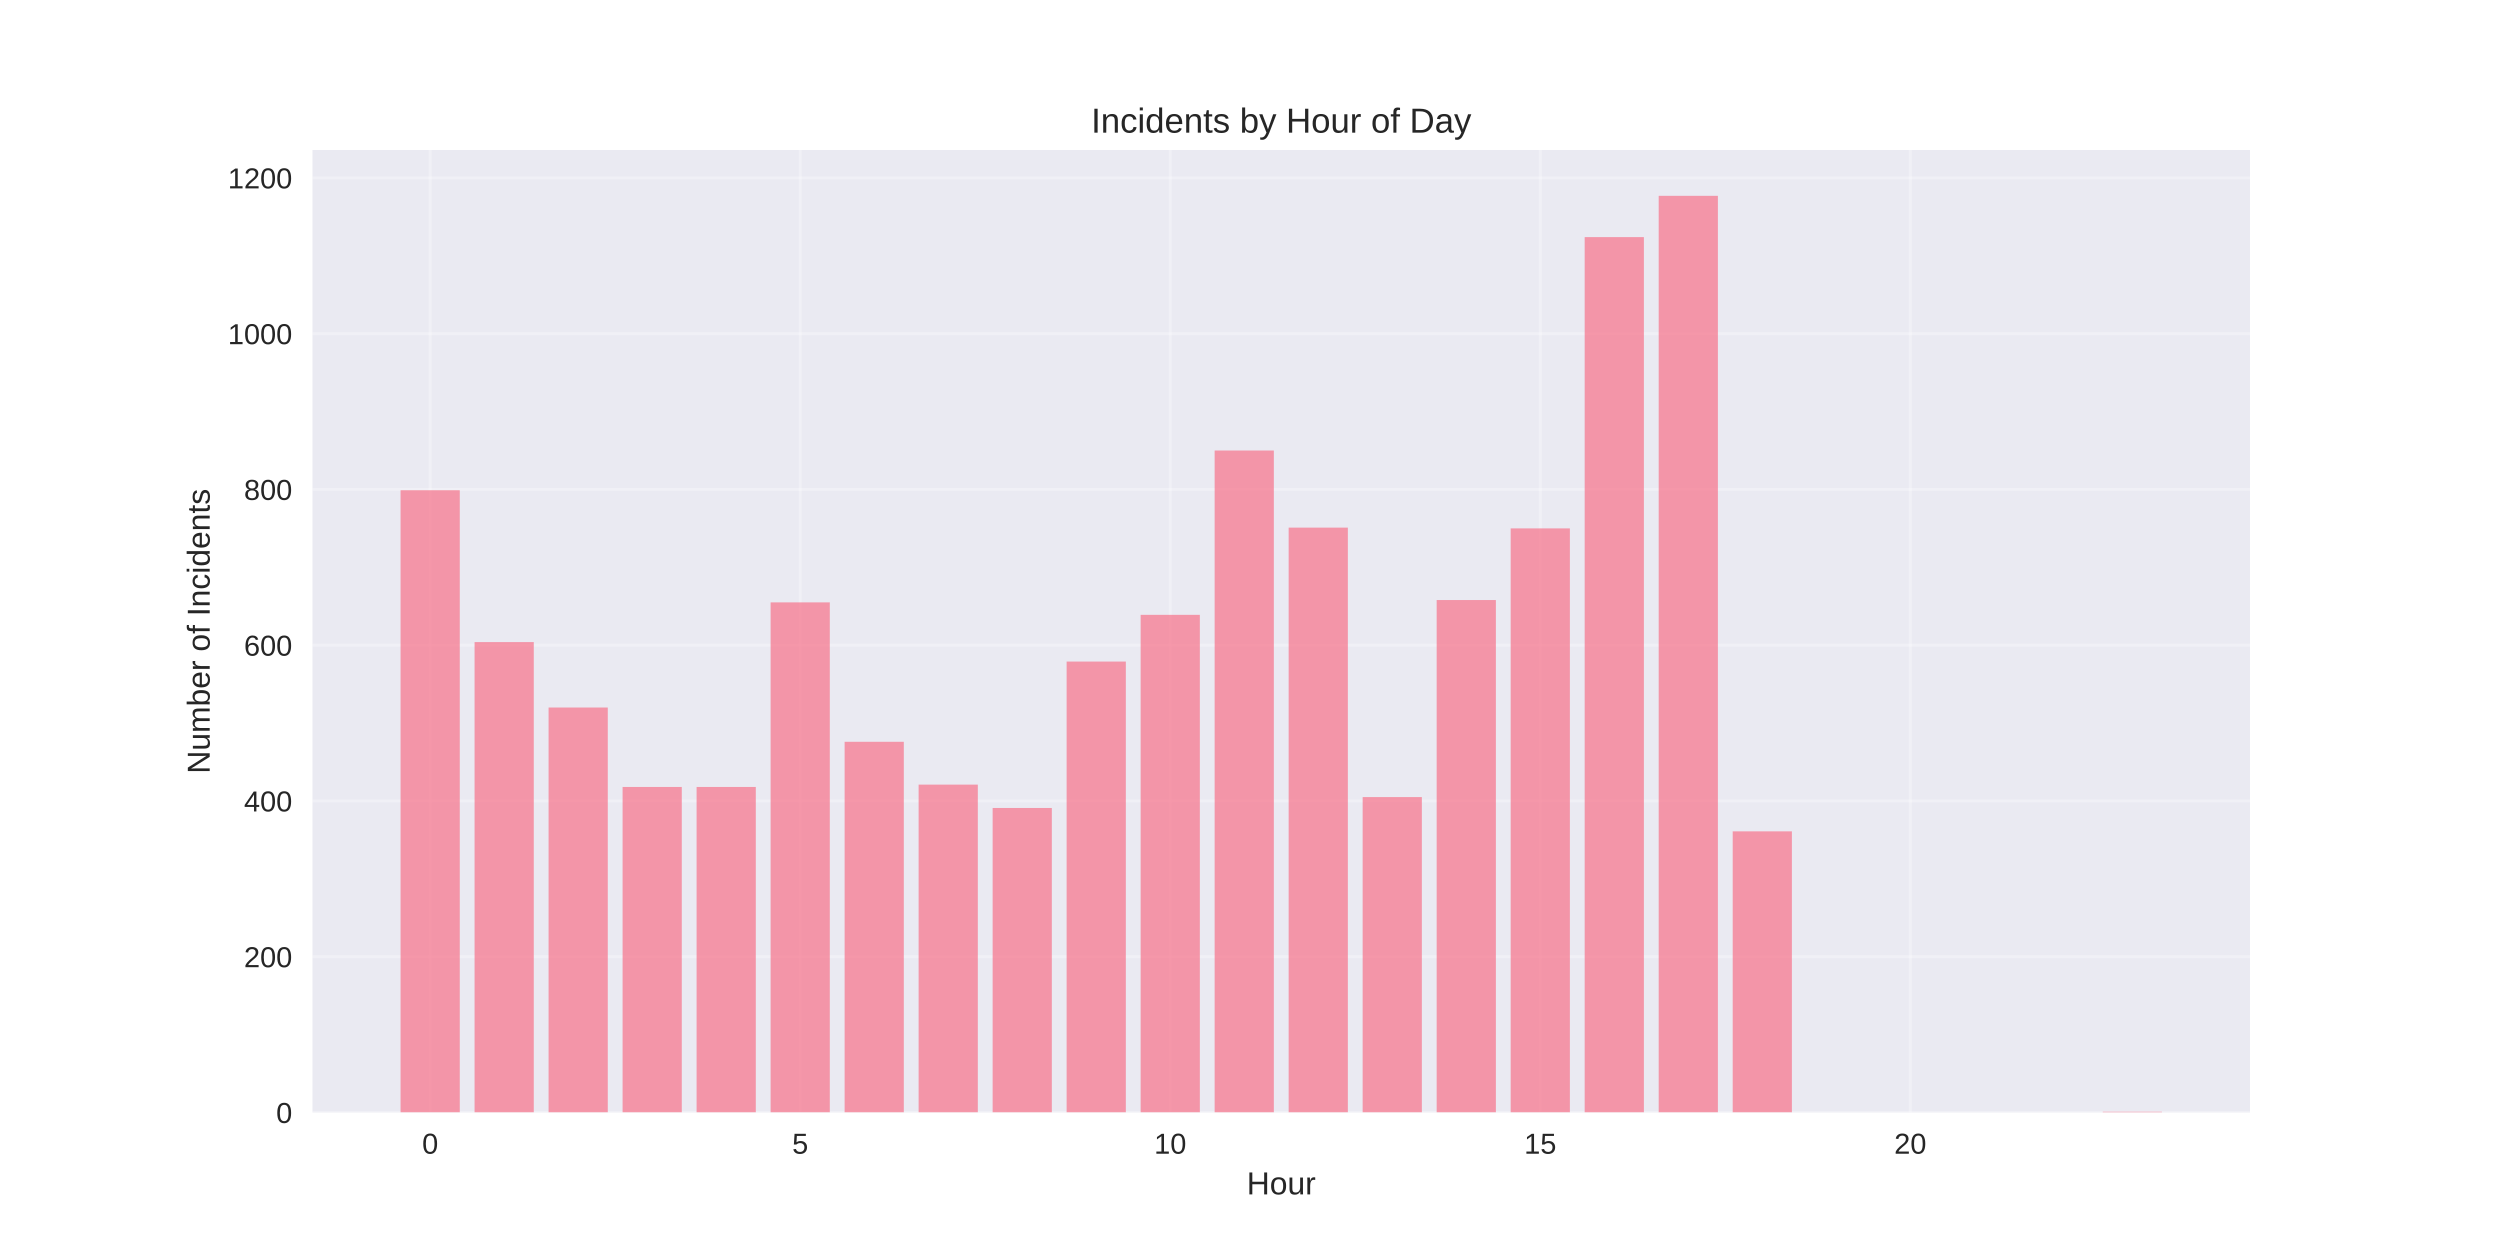
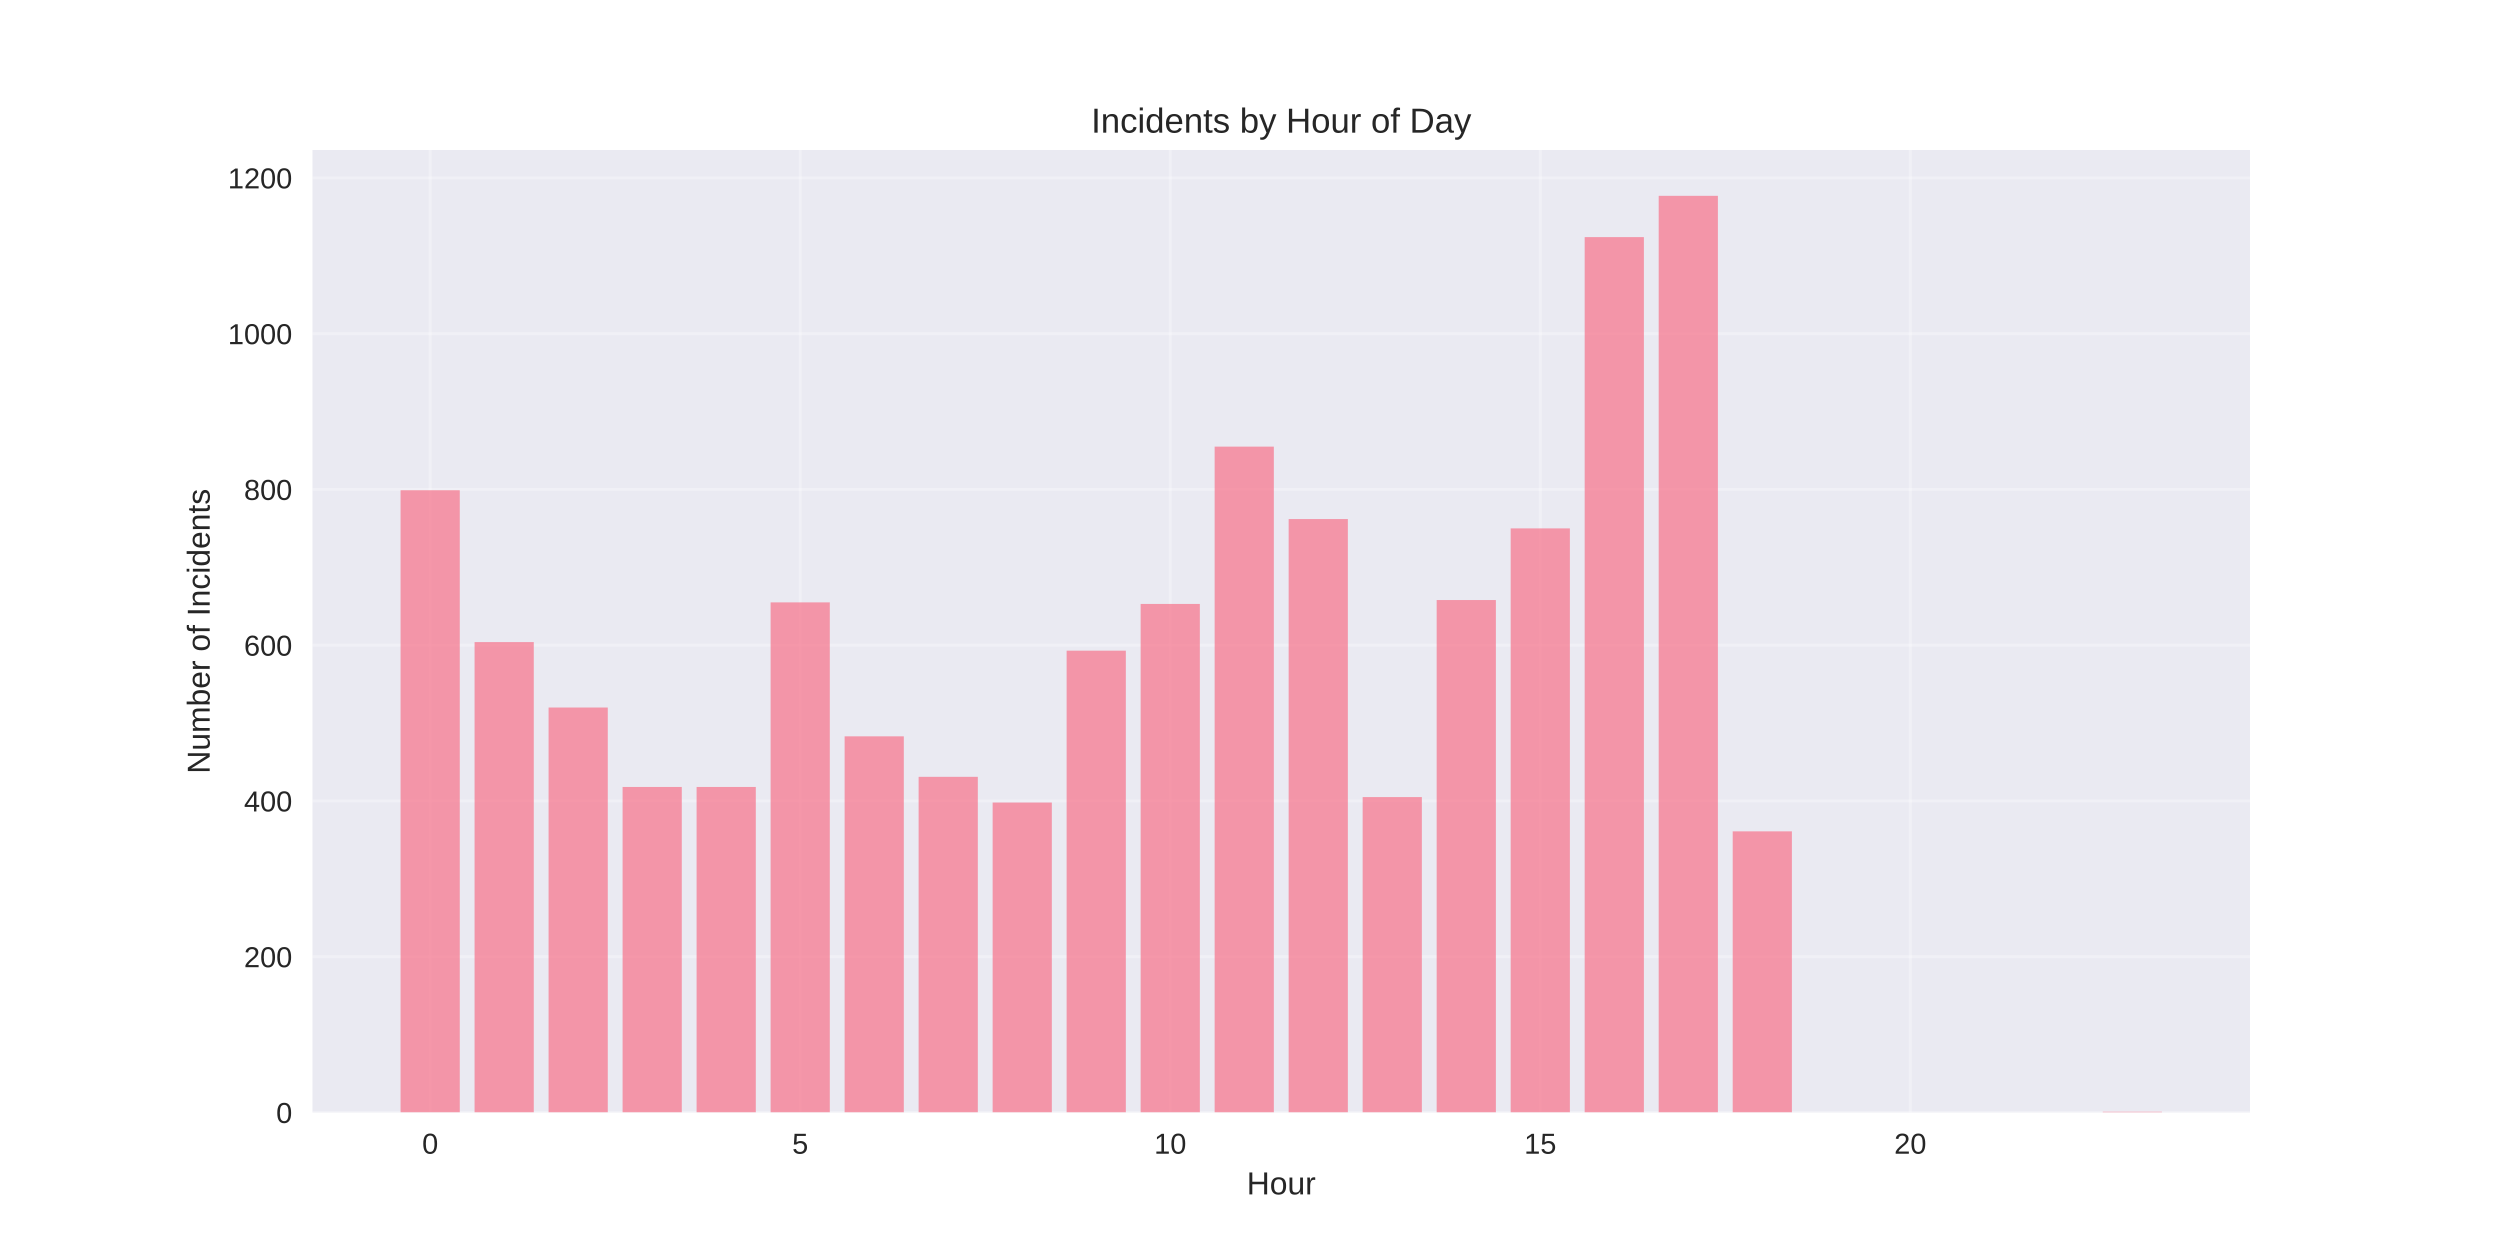
<svg xmlns="http://www.w3.org/2000/svg" width="864pt" height="432pt" viewBox="0 0 864 432" version="1.1">
  <defs>
    <style type="text/css">*{stroke-linejoin: round; stroke-linecap: butt}</style>
  </defs>
  <g id="figure_1">
    <g id="patch_1">
      <path d="M 0 432  L 864 432  L 864 0  L 0 0  z " style="fill: #ffffff" />
    </g>
    <g id="axes_1">
      <g id="patch_2">
        <path d="M 108 384.48  L 777.6 384.48  L 777.6 51.84  L 108 51.84  z " style="fill: #eaeaf2" />
      </g>
      <g id="matplotlib.axis_1">
        <g id="xtick_1">
          <g id="line2d_1">
-             <path d="M 148.667 384.48  L 148.667 51.84  " clip-path="url(#pc506483ebb)" style="fill: none; stroke: #ffffff; stroke-opacity: 0.3; stroke-linecap: round" />
+             <path d="M 148.667 384.48  L 148.667 51.84  " clip-path="url(#pbebc10d21c)" style="fill: none; stroke: #ffffff; stroke-opacity: 0.3; stroke-linecap: round" />
          </g>
          <g id="line2d_2" />
          <g id="text_1">
            <text style="fill: #262626; font: 10px 'Arial', 'Liberation Sans', 'DejaVu Sans', 'Bitstream Vera Sans', sans-serif; text-anchor: middle" x="148.667" y="398.727" transform="rotate(-0 148.6671 398.7269)">0</text>
          </g>
        </g>
        <g id="xtick_2">
          <g id="line2d_3">
-             <path d="M 276.551 384.48  L 276.551 51.84  " clip-path="url(#pc506483ebb)" style="fill: none; stroke: #ffffff; stroke-opacity: 0.3; stroke-linecap: round" />
+             <path d="M 276.551 384.48  L 276.551 51.84  " clip-path="url(#pbebc10d21c)" style="fill: none; stroke: #ffffff; stroke-opacity: 0.3; stroke-linecap: round" />
          </g>
          <g id="line2d_4" />
          <g id="text_2">
            <text style="fill: #262626; font: 10px 'Arial', 'Liberation Sans', 'DejaVu Sans', 'Bitstream Vera Sans', sans-serif; text-anchor: middle" x="276.551" y="398.727" transform="rotate(-0 276.551 398.7269)">5</text>
          </g>
        </g>
        <g id="xtick_3">
          <g id="line2d_5">
-             <path d="M 404.435 384.48  L 404.435 51.84  " clip-path="url(#pc506483ebb)" style="fill: none; stroke: #ffffff; stroke-opacity: 0.3; stroke-linecap: round" />
+             <path d="M 404.435 384.48  L 404.435 51.84  " clip-path="url(#pbebc10d21c)" style="fill: none; stroke: #ffffff; stroke-opacity: 0.3; stroke-linecap: round" />
          </g>
          <g id="line2d_6" />
          <g id="text_3">
            <text style="fill: #262626; font: 10px 'Arial', 'Liberation Sans', 'DejaVu Sans', 'Bitstream Vera Sans', sans-serif; text-anchor: middle" x="404.435" y="398.727" transform="rotate(-0 404.4348 398.7269)">10</text>
          </g>
        </g>
        <g id="xtick_4">
          <g id="line2d_7">
-             <path d="M 532.319 384.48  L 532.319 51.84  " clip-path="url(#pc506483ebb)" style="fill: none; stroke: #ffffff; stroke-opacity: 0.3; stroke-linecap: round" />
+             <path d="M 532.319 384.48  L 532.319 51.84  " clip-path="url(#pbebc10d21c)" style="fill: none; stroke: #ffffff; stroke-opacity: 0.3; stroke-linecap: round" />
          </g>
          <g id="line2d_8" />
          <g id="text_4">
            <text style="fill: #262626; font: 10px 'Arial', 'Liberation Sans', 'DejaVu Sans', 'Bitstream Vera Sans', sans-serif; text-anchor: middle" x="532.319" y="398.727" transform="rotate(-0 532.3187 398.7269)">15</text>
          </g>
        </g>
        <g id="xtick_5">
          <g id="line2d_9">
-             <path d="M 660.203 384.48  L 660.203 51.84  " clip-path="url(#pc506483ebb)" style="fill: none; stroke: #ffffff; stroke-opacity: 0.3; stroke-linecap: round" />
+             <path d="M 660.203 384.48  L 660.203 51.84  " clip-path="url(#pbebc10d21c)" style="fill: none; stroke: #ffffff; stroke-opacity: 0.3; stroke-linecap: round" />
          </g>
          <g id="line2d_10" />
          <g id="text_5">
            <text style="fill: #262626; font: 10px 'Arial', 'Liberation Sans', 'DejaVu Sans', 'Bitstream Vera Sans', sans-serif; text-anchor: middle" x="660.203" y="398.727" transform="rotate(-0 660.2026 398.7269)">20</text>
          </g>
        </g>
        <g id="text_6">
          <text style="fill: #262626; font: 11px 'Arial', 'Liberation Sans', 'DejaVu Sans', 'Bitstream Vera Sans', sans-serif; text-anchor: middle" x="442.8" y="412.773" transform="rotate(-0 442.8 412.7734)">Hour</text>
        </g>
      </g>
      <g id="matplotlib.axis_2">
        <g id="ytick_1">
          <g id="line2d_11">
-             <path d="M 108 384.48  L 777.6 384.48  " clip-path="url(#pc506483ebb)" style="fill: none; stroke: #ffffff; stroke-opacity: 0.3; stroke-linecap: round" />
+             <path d="M 108 384.48  L 777.6 384.48  " clip-path="url(#pbebc10d21c)" style="fill: none; stroke: #ffffff; stroke-opacity: 0.3; stroke-linecap: round" />
          </g>
          <g id="line2d_12" />
          <g id="text_7">
            <text style="fill: #262626; font: 10px 'Arial', 'Liberation Sans', 'DejaVu Sans', 'Bitstream Vera Sans', sans-serif; text-anchor: end" x="101" y="388.103" transform="rotate(-0 101 388.1034)">0</text>
          </g>
        </g>
        <g id="ytick_2">
          <g id="line2d_13">
-             <path d="M 108 330.648  L 777.6 330.648  " clip-path="url(#pc506483ebb)" style="fill: none; stroke: #ffffff; stroke-opacity: 0.3; stroke-linecap: round" />
+             <path d="M 108 330.648  L 777.6 330.648  " clip-path="url(#pbebc10d21c)" style="fill: none; stroke: #ffffff; stroke-opacity: 0.3; stroke-linecap: round" />
          </g>
          <g id="line2d_14" />
          <g id="text_8">
            <text style="fill: #262626; font: 10px 'Arial', 'Liberation Sans', 'DejaVu Sans', 'Bitstream Vera Sans', sans-serif; text-anchor: end" x="101" y="334.272" transform="rotate(-0 101 334.2717)">200</text>
          </g>
        </g>
        <g id="ytick_3">
          <g id="line2d_15">
-             <path d="M 108 276.816  L 777.6 276.816  " clip-path="url(#pc506483ebb)" style="fill: none; stroke: #ffffff; stroke-opacity: 0.3; stroke-linecap: round" />
+             <path d="M 108 276.816  L 777.6 276.816  " clip-path="url(#pbebc10d21c)" style="fill: none; stroke: #ffffff; stroke-opacity: 0.3; stroke-linecap: round" />
          </g>
          <g id="line2d_16" />
          <g id="text_9">
            <text style="fill: #262626; font: 10px 'Arial', 'Liberation Sans', 'DejaVu Sans', 'Bitstream Vera Sans', sans-serif; text-anchor: end" x="101" y="280.44" transform="rotate(-0 101 280.4399)">400</text>
          </g>
        </g>
        <g id="ytick_4">
          <g id="line2d_17">
-             <path d="M 108 222.985  L 777.6 222.985  " clip-path="url(#pc506483ebb)" style="fill: none; stroke: #ffffff; stroke-opacity: 0.3; stroke-linecap: round" />
+             <path d="M 108 222.985  L 777.6 222.985  " clip-path="url(#pbebc10d21c)" style="fill: none; stroke: #ffffff; stroke-opacity: 0.3; stroke-linecap: round" />
          </g>
          <g id="line2d_18" />
          <g id="text_10">
            <text style="fill: #262626; font: 10px 'Arial', 'Liberation Sans', 'DejaVu Sans', 'Bitstream Vera Sans', sans-serif; text-anchor: end" x="101" y="226.608" transform="rotate(-0 101 226.6081)">600</text>
          </g>
        </g>
        <g id="ytick_5">
          <g id="line2d_19">
-             <path d="M 108 169.153  L 777.6 169.153  " clip-path="url(#pc506483ebb)" style="fill: none; stroke: #ffffff; stroke-opacity: 0.3; stroke-linecap: round" />
+             <path d="M 108 169.153  L 777.6 169.153  " clip-path="url(#pbebc10d21c)" style="fill: none; stroke: #ffffff; stroke-opacity: 0.3; stroke-linecap: round" />
          </g>
          <g id="line2d_20" />
          <g id="text_11">
            <text style="fill: #262626; font: 10px 'Arial', 'Liberation Sans', 'DejaVu Sans', 'Bitstream Vera Sans', sans-serif; text-anchor: end" x="101" y="172.776" transform="rotate(-0 101 172.7763)">800</text>
          </g>
        </g>
        <g id="ytick_6">
          <g id="line2d_21">
-             <path d="M 108 115.321  L 777.6 115.321  " clip-path="url(#pc506483ebb)" style="fill: none; stroke: #ffffff; stroke-opacity: 0.3; stroke-linecap: round" />
+             <path d="M 108 115.321  L 777.6 115.321  " clip-path="url(#pbebc10d21c)" style="fill: none; stroke: #ffffff; stroke-opacity: 0.3; stroke-linecap: round" />
          </g>
          <g id="line2d_22" />
          <g id="text_12">
            <text style="fill: #262626; font: 10px 'Arial', 'Liberation Sans', 'DejaVu Sans', 'Bitstream Vera Sans', sans-serif; text-anchor: end" x="101" y="118.945" transform="rotate(-0 101 118.9446)">1000</text>
          </g>
        </g>
        <g id="ytick_7">
          <g id="line2d_23">
-             <path d="M 108 61.489  L 777.6 61.489  " clip-path="url(#pc506483ebb)" style="fill: none; stroke: #ffffff; stroke-opacity: 0.3; stroke-linecap: round" />
+             <path d="M 108 61.489  L 777.6 61.489  " clip-path="url(#pbebc10d21c)" style="fill: none; stroke: #ffffff; stroke-opacity: 0.3; stroke-linecap: round" />
          </g>
          <g id="line2d_24" />
          <g id="text_13">
            <text style="fill: #262626; font: 10px 'Arial', 'Liberation Sans', 'DejaVu Sans', 'Bitstream Vera Sans', sans-serif; text-anchor: end" x="101" y="65.113" transform="rotate(-0 101 65.11278)">1200</text>
          </g>
        </g>
        <g id="text_14">
          <text style="fill: #262626; font: 11px 'Arial', 'Liberation Sans', 'DejaVu Sans', 'Bitstream Vera Sans', sans-serif; text-anchor: middle" x="72.474" y="218.16" transform="rotate(-90 72.47375 218.16)">Number of Incidents</text>
        </g>
      </g>
      <g id="patch_3">
-         <path d="M 138.436 384.48  L 158.898 384.48  L 158.898 169.422  L 138.436 169.422  z " clip-path="url(#pc506483ebb)" style="fill: #f77189; opacity: 0.7" />
+         <path d="M 138.436 384.48  L 158.898 384.48  L 158.898 169.422  L 138.436 169.422  z " clip-path="url(#pbebc10d21c)" style="fill: #f77189; opacity: 0.7" />
      </g>
      <g id="patch_4">
-         <path d="M 164.013 384.48  L 184.475 384.48  L 184.475 221.908  L 164.013 221.908  z " clip-path="url(#pc506483ebb)" style="fill: #f77189; opacity: 0.7" />
+         <path d="M 164.013 384.48  L 184.475 384.48  L 184.475 221.908  L 164.013 221.908  z " clip-path="url(#pbebc10d21c)" style="fill: #f77189; opacity: 0.7" />
      </g>
      <g id="patch_5">
-         <path d="M 189.59 384.48  L 210.051 384.48  L 210.051 244.517  L 189.59 244.517  z " clip-path="url(#pc506483ebb)" style="fill: #f77189; opacity: 0.7" />
+         <path d="M 189.59 384.48  L 210.051 384.48  L 210.051 244.517  L 189.59 244.517  z " clip-path="url(#pbebc10d21c)" style="fill: #f77189; opacity: 0.7" />
      </g>
      <g id="patch_6">
-         <path d="M 215.167 384.48  L 235.628 384.48  L 235.628 271.972  L 215.167 271.972  z " clip-path="url(#pc506483ebb)" style="fill: #f77189; opacity: 0.7" />
+         <path d="M 215.167 384.48  L 235.628 384.48  L 235.628 271.972  L 215.167 271.972  z " clip-path="url(#pbebc10d21c)" style="fill: #f77189; opacity: 0.7" />
      </g>
      <g id="patch_7">
-         <path d="M 240.743 384.48  L 261.205 384.48  L 261.205 271.972  L 240.743 271.972  z " clip-path="url(#pc506483ebb)" style="fill: #f77189; opacity: 0.7" />
+         <path d="M 240.743 384.48  L 261.205 384.48  L 261.205 271.972  L 240.743 271.972  z " clip-path="url(#pbebc10d21c)" style="fill: #f77189; opacity: 0.7" />
      </g>
      <g id="patch_8">
-         <path d="M 266.32 384.48  L 286.782 384.48  L 286.782 208.181  L 266.32 208.181  z " clip-path="url(#pc506483ebb)" style="fill: #f77189; opacity: 0.7" />
+         <path d="M 266.32 384.48  L 286.782 384.48  L 286.782 208.181  L 266.32 208.181  z " clip-path="url(#pbebc10d21c)" style="fill: #f77189; opacity: 0.7" />
      </g>
      <g id="patch_9">
-         <path d="M 291.897 384.48  L 312.358 384.48  L 312.358 256.36  L 291.897 256.36  z " clip-path="url(#pc506483ebb)" style="fill: #f77189; opacity: 0.7" />
+         <path d="M 291.897 384.48  L 312.358 384.48  L 312.358 254.476  L 291.897 254.476  z " clip-path="url(#pbebc10d21c)" style="fill: #f77189; opacity: 0.7" />
      </g>
      <g id="patch_10">
-         <path d="M 317.474 384.48  L 337.935 384.48  L 337.935 271.164  L 317.474 271.164  z " clip-path="url(#pc506483ebb)" style="fill: #f77189; opacity: 0.7" />
+         <path d="M 317.474 384.48  L 337.935 384.48  L 337.935 268.473  L 317.474 268.473  z " clip-path="url(#pbebc10d21c)" style="fill: #f77189; opacity: 0.7" />
      </g>
      <g id="patch_11">
-         <path d="M 343.051 384.48  L 363.512 384.48  L 363.512 279.239  L 343.051 279.239  z " clip-path="url(#pc506483ebb)" style="fill: #f77189; opacity: 0.7" />
+         <path d="M 343.051 384.48  L 363.512 384.48  L 363.512 277.355  L 343.051 277.355  z " clip-path="url(#pbebc10d21c)" style="fill: #f77189; opacity: 0.7" />
      </g>
      <g id="patch_12">
-         <path d="M 368.627 384.48  L 389.089 384.48  L 389.089 228.637  L 368.627 228.637  z " clip-path="url(#pc506483ebb)" style="fill: #f77189; opacity: 0.7" />
+         <path d="M 368.627 384.48  L 389.089 384.48  L 389.089 224.869  L 368.627 224.869  z " clip-path="url(#pbebc10d21c)" style="fill: #f77189; opacity: 0.7" />
      </g>
      <g id="patch_13">
-         <path d="M 394.204 384.48  L 414.666 384.48  L 414.666 212.487  L 394.204 212.487  z " clip-path="url(#pc506483ebb)" style="fill: #f77189; opacity: 0.7" />
+         <path d="M 394.204 384.48  L 414.666 384.48  L 414.666 208.719  L 394.204 208.719  z " clip-path="url(#pbebc10d21c)" style="fill: #f77189; opacity: 0.7" />
      </g>
      <g id="patch_14">
-         <path d="M 419.781 384.48  L 440.242 384.48  L 440.242 155.695  L 419.781 155.695  z " clip-path="url(#pc506483ebb)" style="fill: #f77189; opacity: 0.7" />
+         <path d="M 419.781 384.48  L 440.242 384.48  L 440.242 154.349  L 419.781 154.349  z " clip-path="url(#pbebc10d21c)" style="fill: #f77189; opacity: 0.7" />
      </g>
      <g id="patch_15">
-         <path d="M 445.358 384.48  L 465.819 384.48  L 465.819 182.342  L 445.358 182.342  z " clip-path="url(#pc506483ebb)" style="fill: #f77189; opacity: 0.7" />
+         <path d="M 445.358 384.48  L 465.819 384.48  L 465.819 179.381  L 445.358 179.381  z " clip-path="url(#pbebc10d21c)" style="fill: #f77189; opacity: 0.7" />
      </g>
      <g id="patch_16">
-         <path d="M 470.934 384.48  L 491.396 384.48  L 491.396 275.471  L 470.934 275.471  z " clip-path="url(#pc506483ebb)" style="fill: #f77189; opacity: 0.7" />
+         <path d="M 470.934 384.48  L 491.396 384.48  L 491.396 275.471  L 470.934 275.471  z " clip-path="url(#pbebc10d21c)" style="fill: #f77189; opacity: 0.7" />
      </g>
      <g id="patch_17">
-         <path d="M 496.511 384.48  L 516.973 384.48  L 516.973 207.373  L 496.511 207.373  z " clip-path="url(#pc506483ebb)" style="fill: #f77189; opacity: 0.7" />
+         <path d="M 496.511 384.48  L 516.973 384.48  L 516.973 207.373  L 496.511 207.373  z " clip-path="url(#pbebc10d21c)" style="fill: #f77189; opacity: 0.7" />
      </g>
      <g id="patch_18">
-         <path d="M 522.088 384.48  L 542.549 384.48  L 542.549 182.611  L 522.088 182.611  z " clip-path="url(#pc506483ebb)" style="fill: #f77189; opacity: 0.7" />
+         <path d="M 522.088 384.48  L 542.549 384.48  L 542.549 182.611  L 522.088 182.611  z " clip-path="url(#pbebc10d21c)" style="fill: #f77189; opacity: 0.7" />
      </g>
      <g id="patch_19">
-         <path d="M 547.665 384.48  L 568.126 384.48  L 568.126 81.945  L 547.665 81.945  z " clip-path="url(#pc506483ebb)" style="fill: #f77189; opacity: 0.7" />
+         <path d="M 547.665 384.48  L 568.126 384.48  L 568.126 81.945  L 547.665 81.945  z " clip-path="url(#pbebc10d21c)" style="fill: #f77189; opacity: 0.7" />
      </g>
      <g id="patch_20">
-         <path d="M 573.242 384.48  L 593.703 384.48  L 593.703 67.68  L 573.242 67.68  z " clip-path="url(#pc506483ebb)" style="fill: #f77189; opacity: 0.7" />
+         <path d="M 573.242 384.48  L 593.703 384.48  L 593.703 67.68  L 573.242 67.68  z " clip-path="url(#pbebc10d21c)" style="fill: #f77189; opacity: 0.7" />
      </g>
      <g id="patch_21">
-         <path d="M 598.818 384.48  L 619.28 384.48  L 619.28 287.314  L 598.818 287.314  z " clip-path="url(#pc506483ebb)" style="fill: #f77189; opacity: 0.7" />
+         <path d="M 598.818 384.48  L 619.28 384.48  L 619.28 287.314  L 598.818 287.314  z " clip-path="url(#pbebc10d21c)" style="fill: #f77189; opacity: 0.7" />
      </g>
      <g id="patch_22">
-         <path d="M 726.702 384.48  L 747.164 384.48  L 747.164 384.211  L 726.702 384.211  z " clip-path="url(#pc506483ebb)" style="fill: #f77189; opacity: 0.7" />
+         <path d="M 726.702 384.48  L 747.164 384.48  L 747.164 384.211  L 726.702 384.211  z " clip-path="url(#pbebc10d21c)" style="fill: #f77189; opacity: 0.7" />
      </g>
      <g id="patch_23">
        <path d="M 108 384.48  L 108 51.84  " style="fill: none" />
      </g>
      <g id="patch_24">
        <path d="M 777.6 384.48  L 777.6 51.84  " style="fill: none" />
      </g>
      <g id="patch_25">
        <path d="M 108 384.48  L 777.6 384.48  " style="fill: none" />
      </g>
      <g id="patch_26">
        <path d="M 108 51.84  L 777.6 51.84  " style="fill: none" />
      </g>
      <g id="text_15">
        <text style="fill: #262626; font: 12px 'Arial', 'Liberation Sans', 'DejaVu Sans', 'Bitstream Vera Sans', sans-serif; text-anchor: middle" x="442.8" y="45.84" transform="rotate(-0 442.8 45.84)">Incidents by Hour of Day</text>
      </g>
    </g>
  </g>
  <defs>
-     <clipPath id="pc506483ebb">
+     <clipPath id="pbebc10d21c">
      <rect x="108" y="51.84" width="669.6" height="332.64" />
    </clipPath>
  </defs>
</svg>
